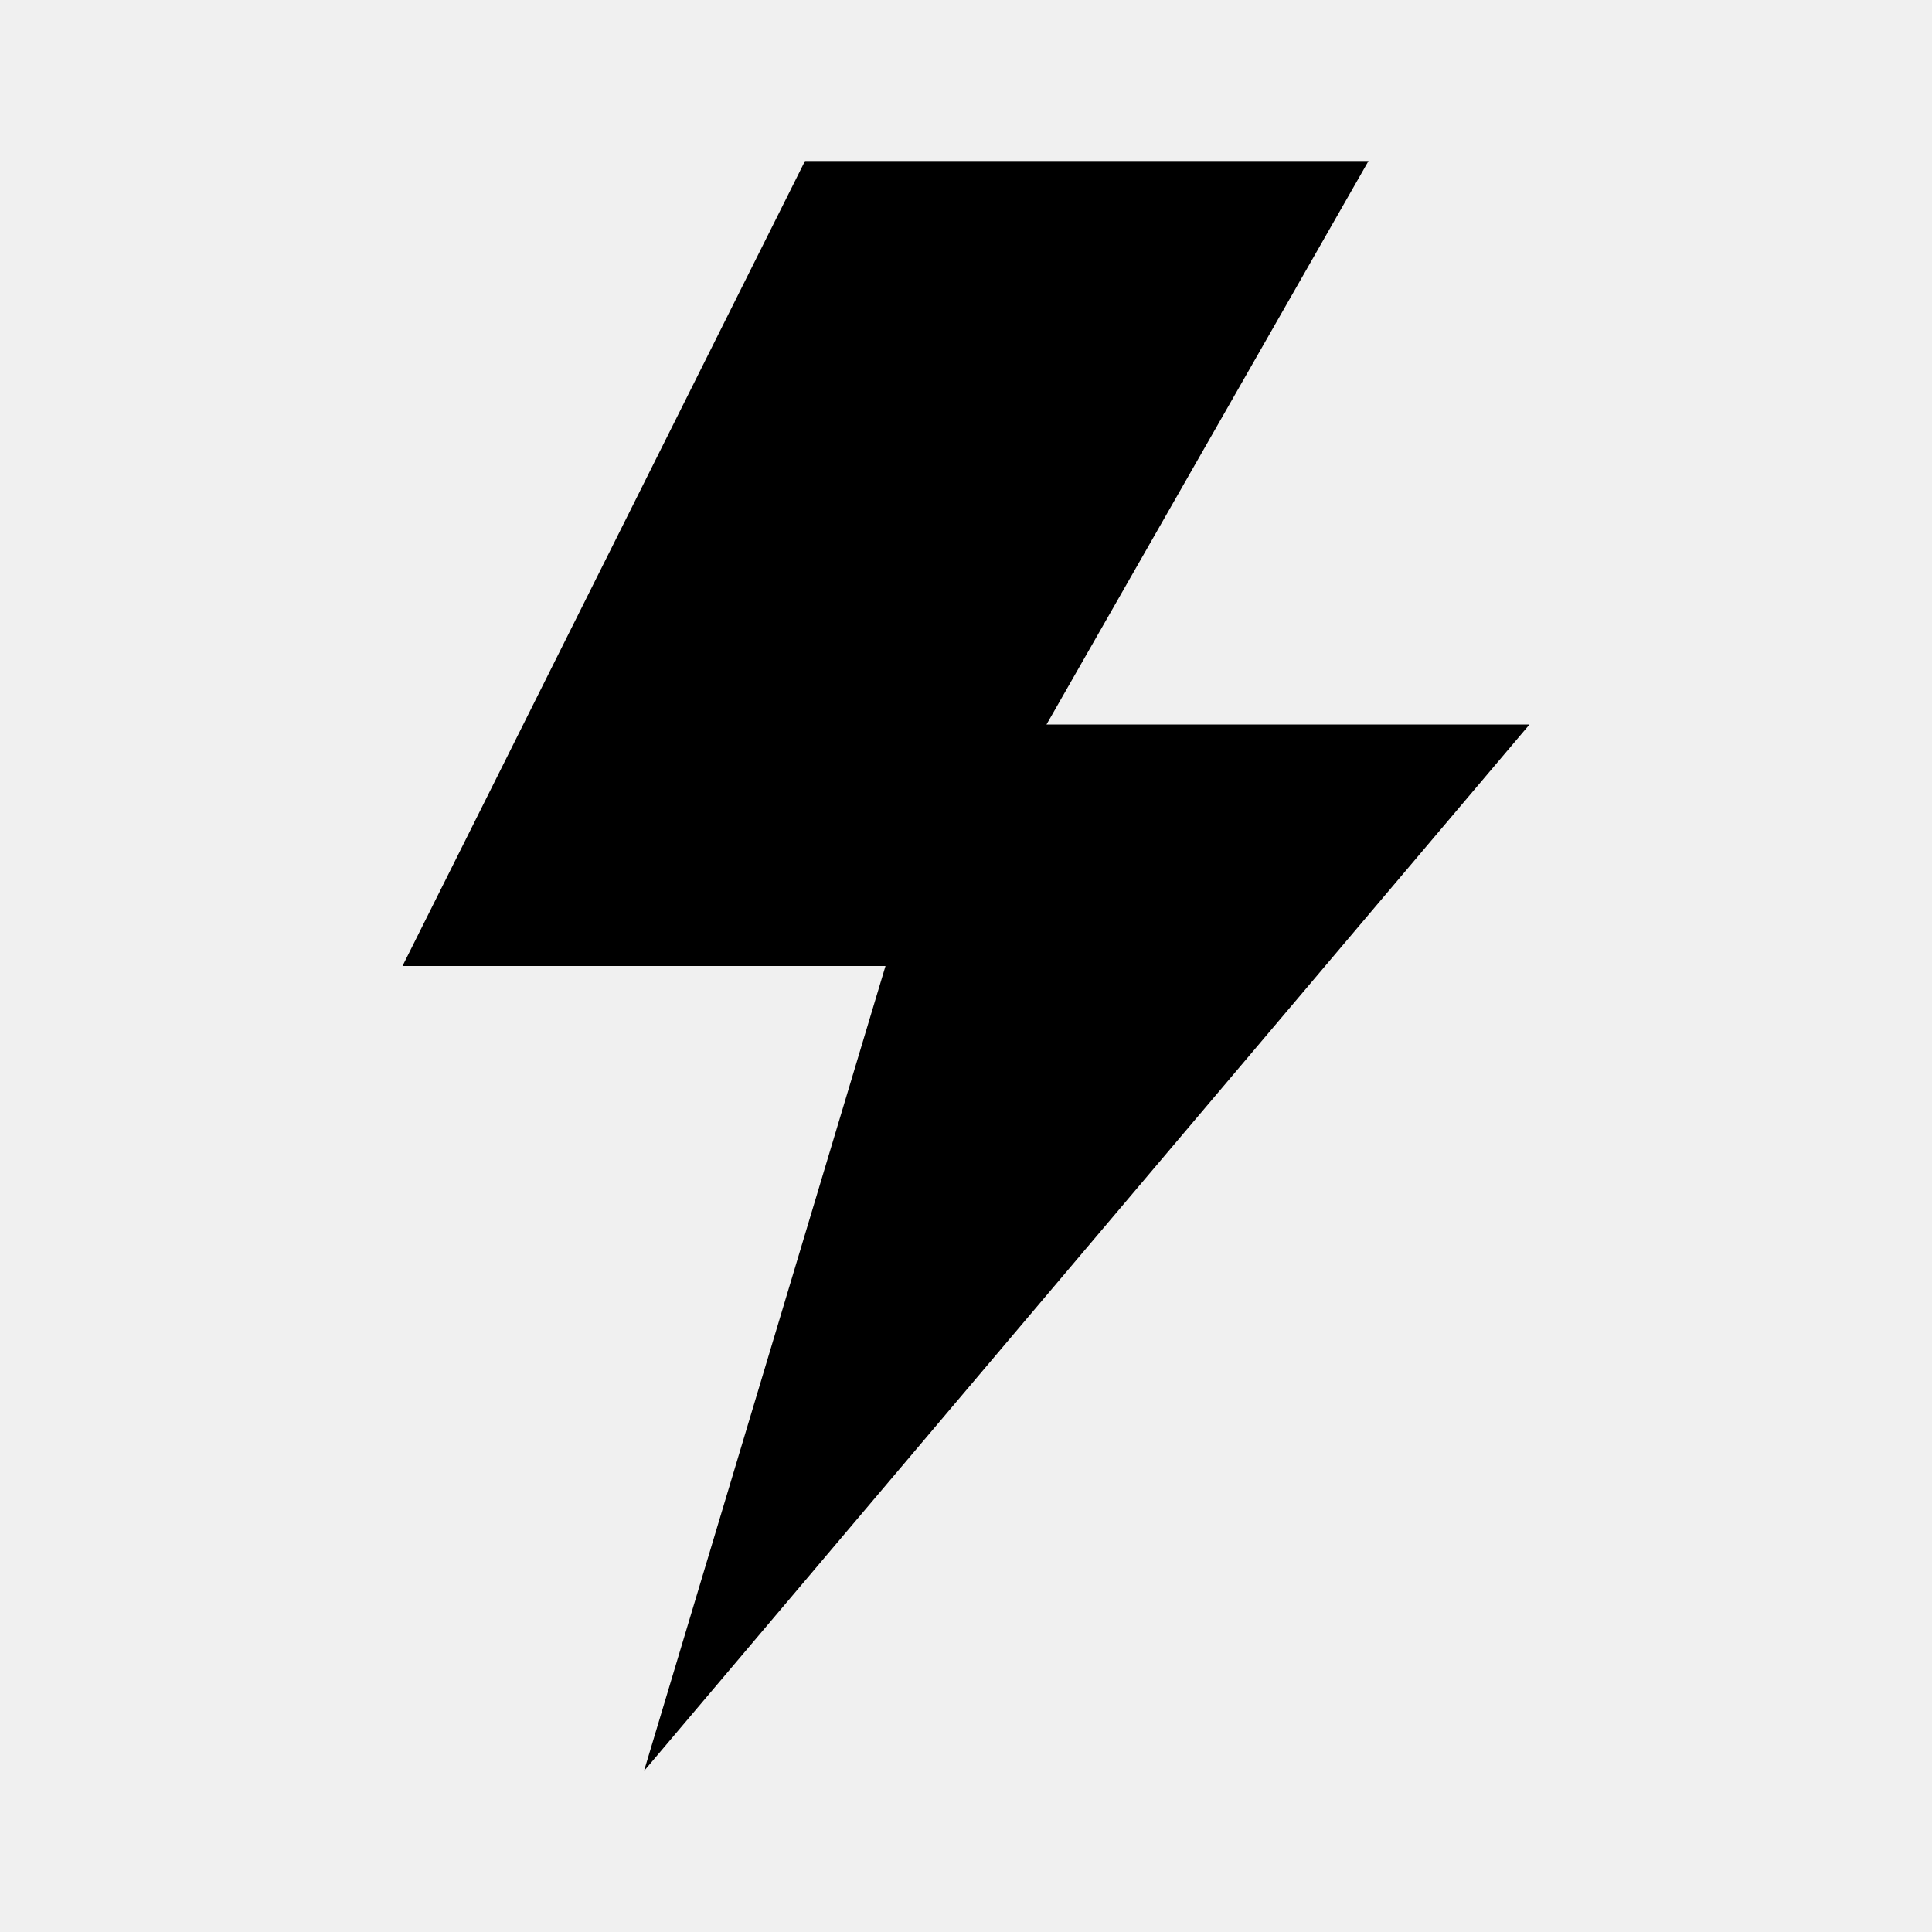
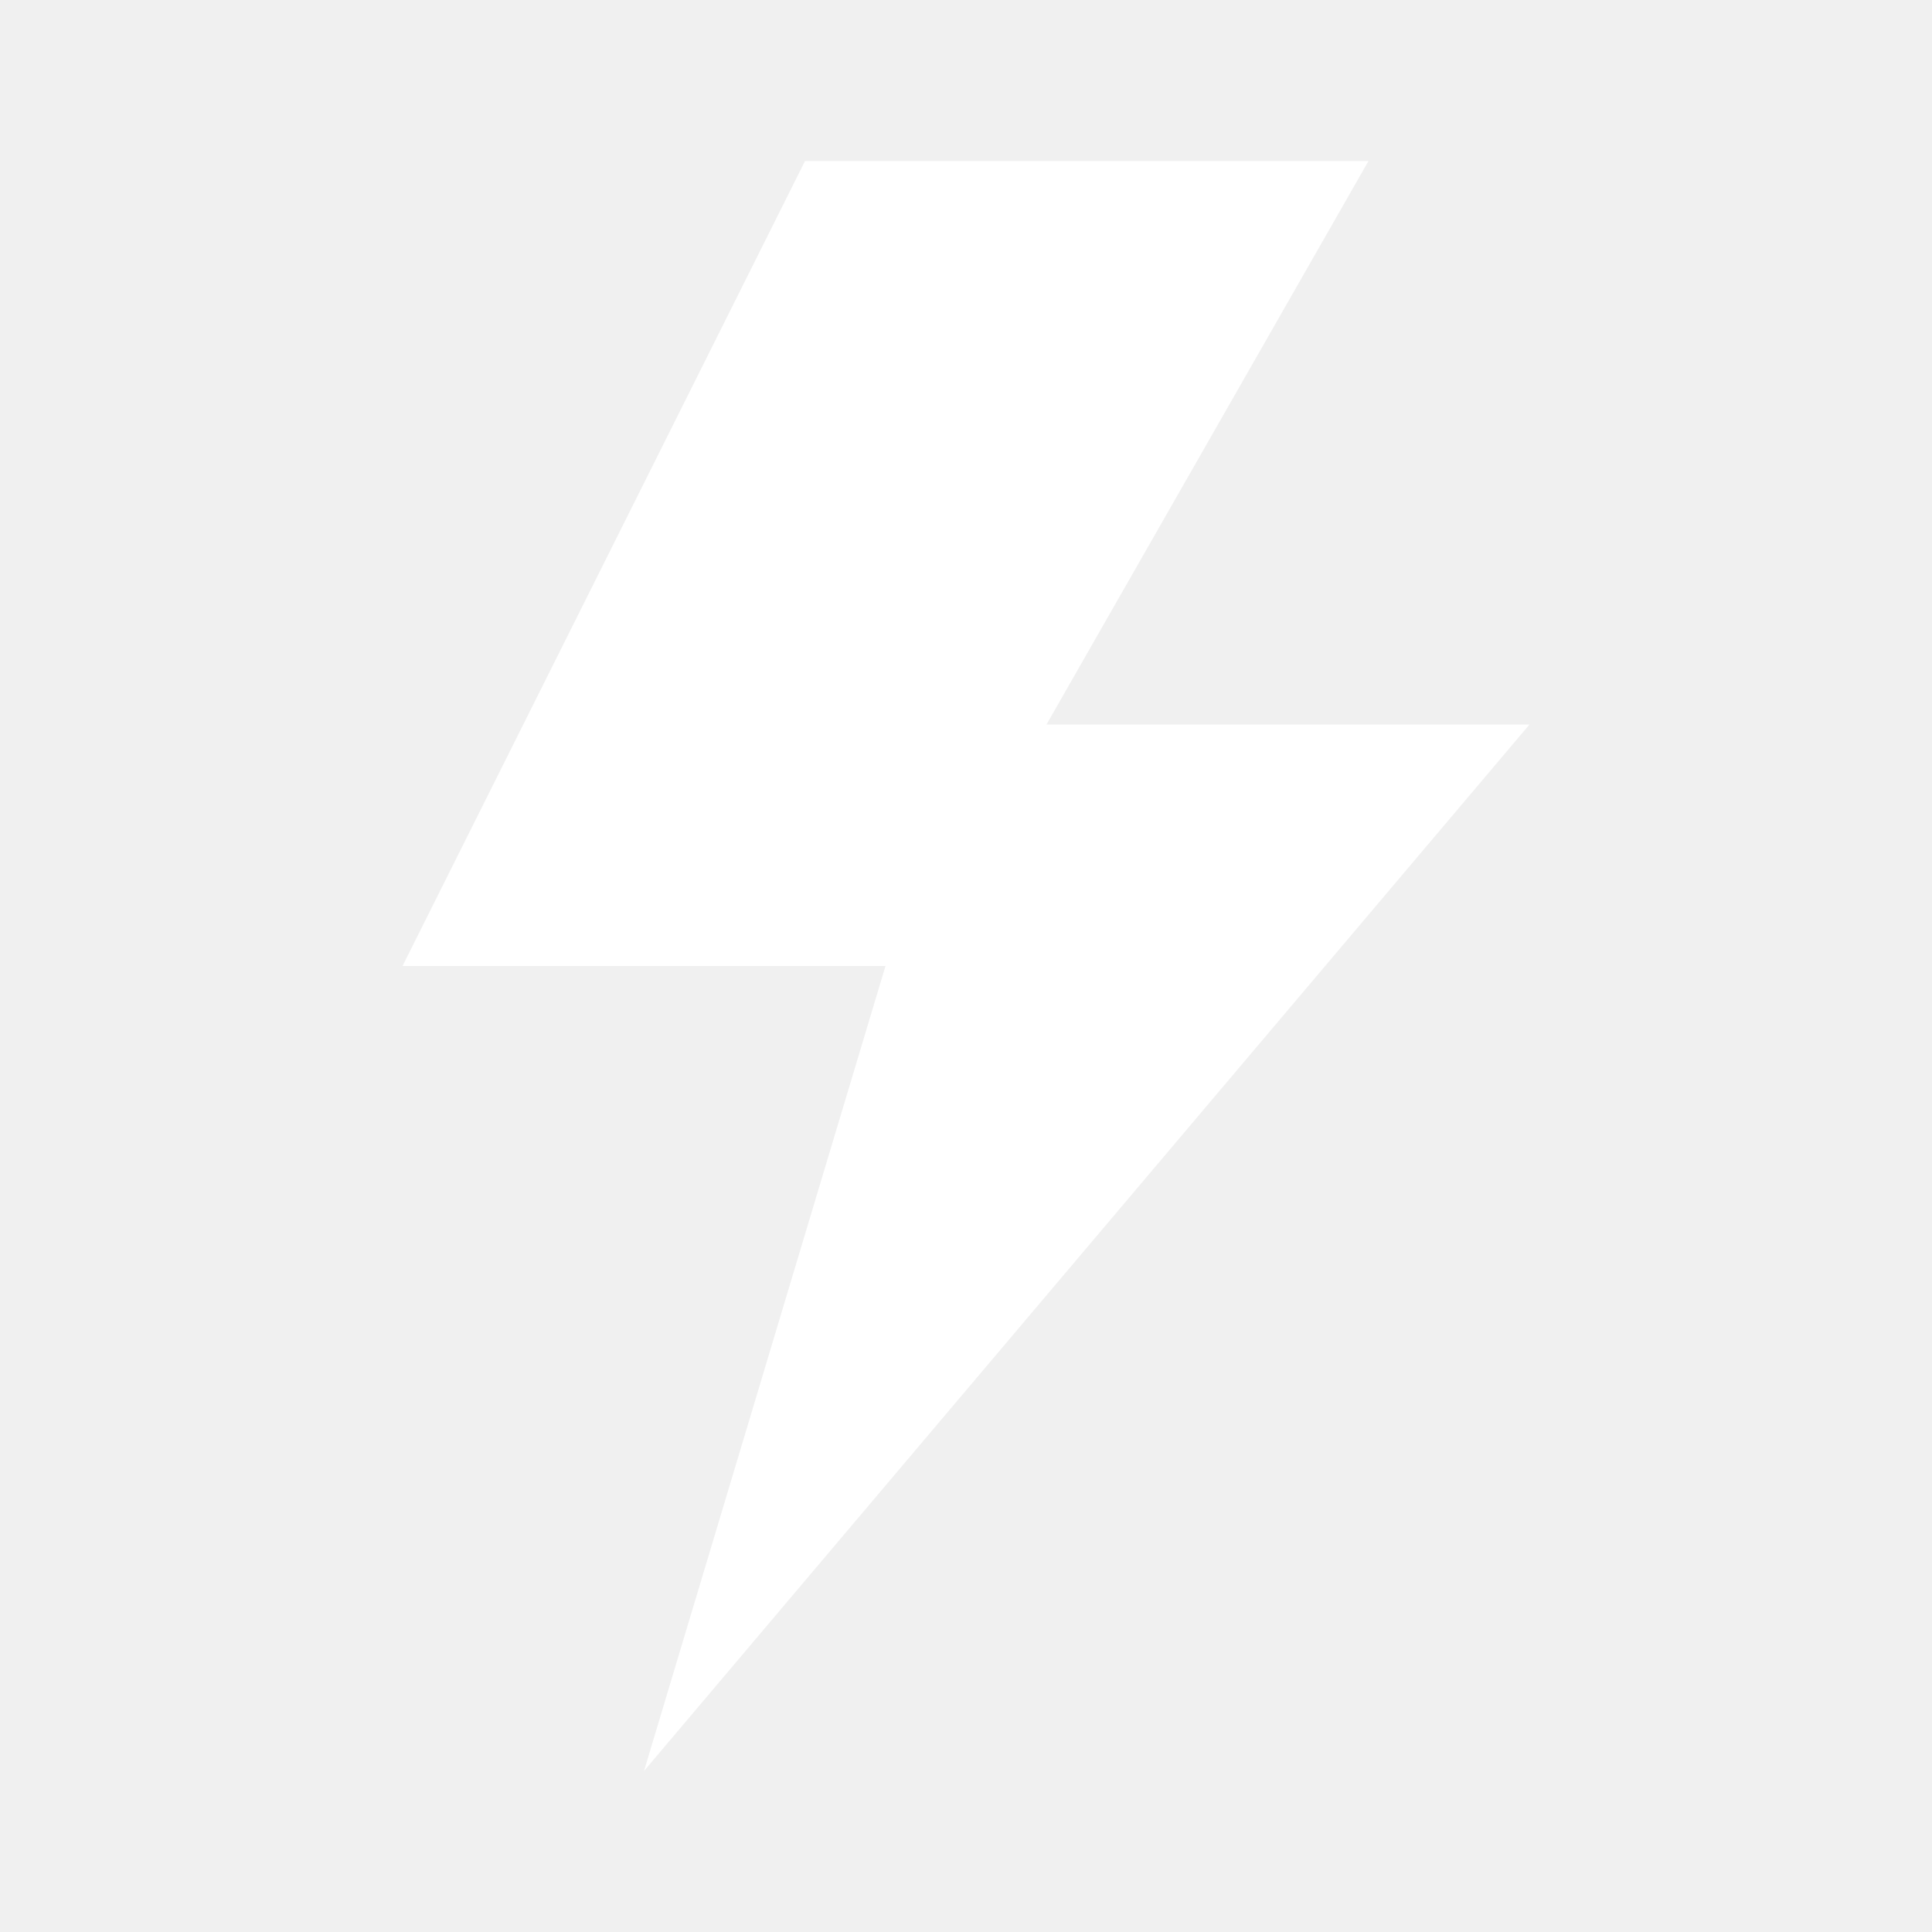
<svg xmlns="http://www.w3.org/2000/svg" fill="#000000" viewBox="0 0 24 24">
-   <path d="M13,9h6L8,22l3-10H5L10,2h7Z" />
+   <path d="M13,9h6L8,22l3-10H5L10,2h7Z" style="fill : white" />
</svg>
